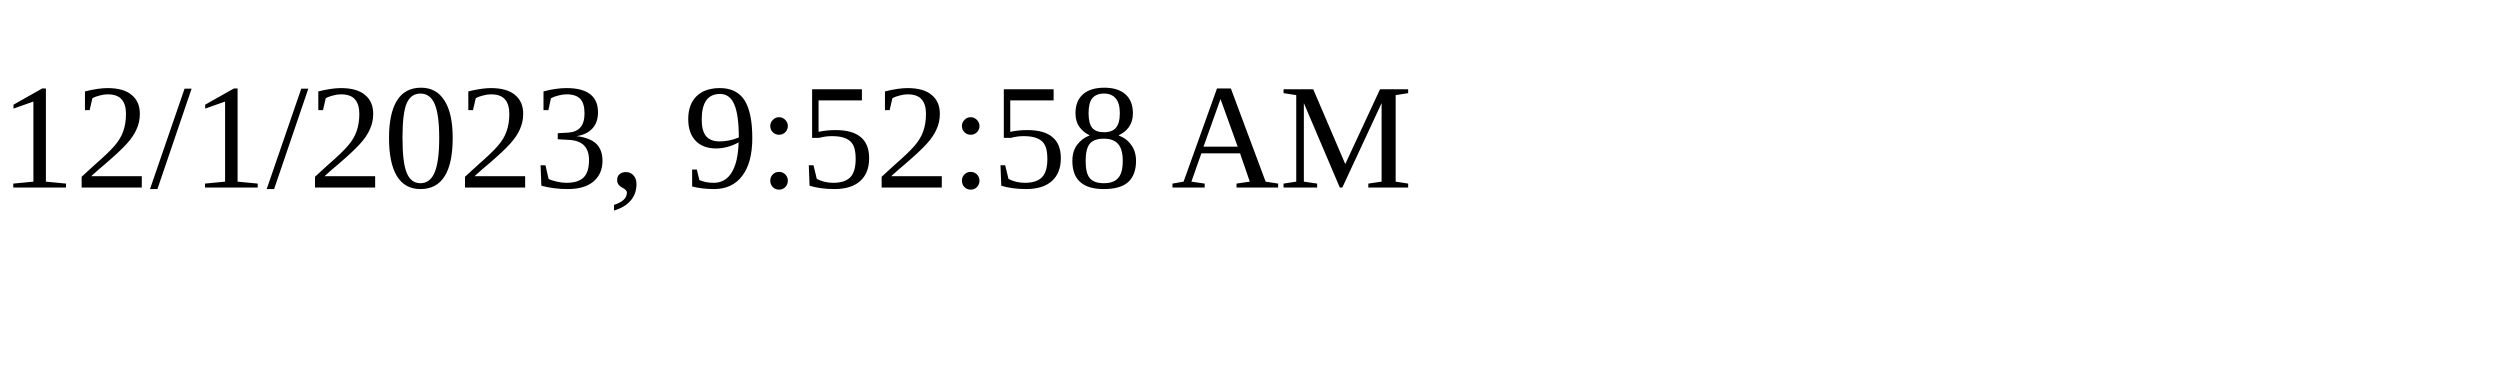
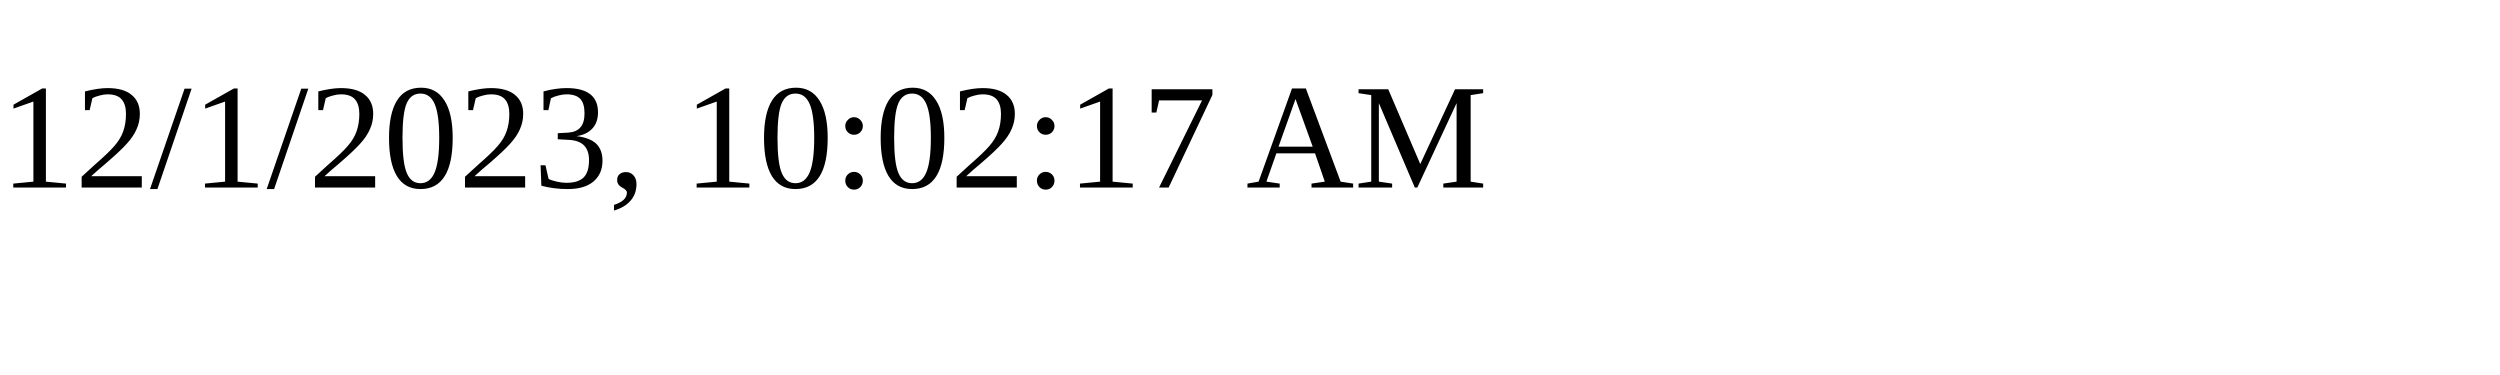
<svg xmlns="http://www.w3.org/2000/svg" height="30" width="200">
-   <text x="0" y="15">12/1/2023, 9:52:58 AM</text>
+   <text x="0" y="15">12/1/2023, 10:02:17 AM</text>
</svg>
